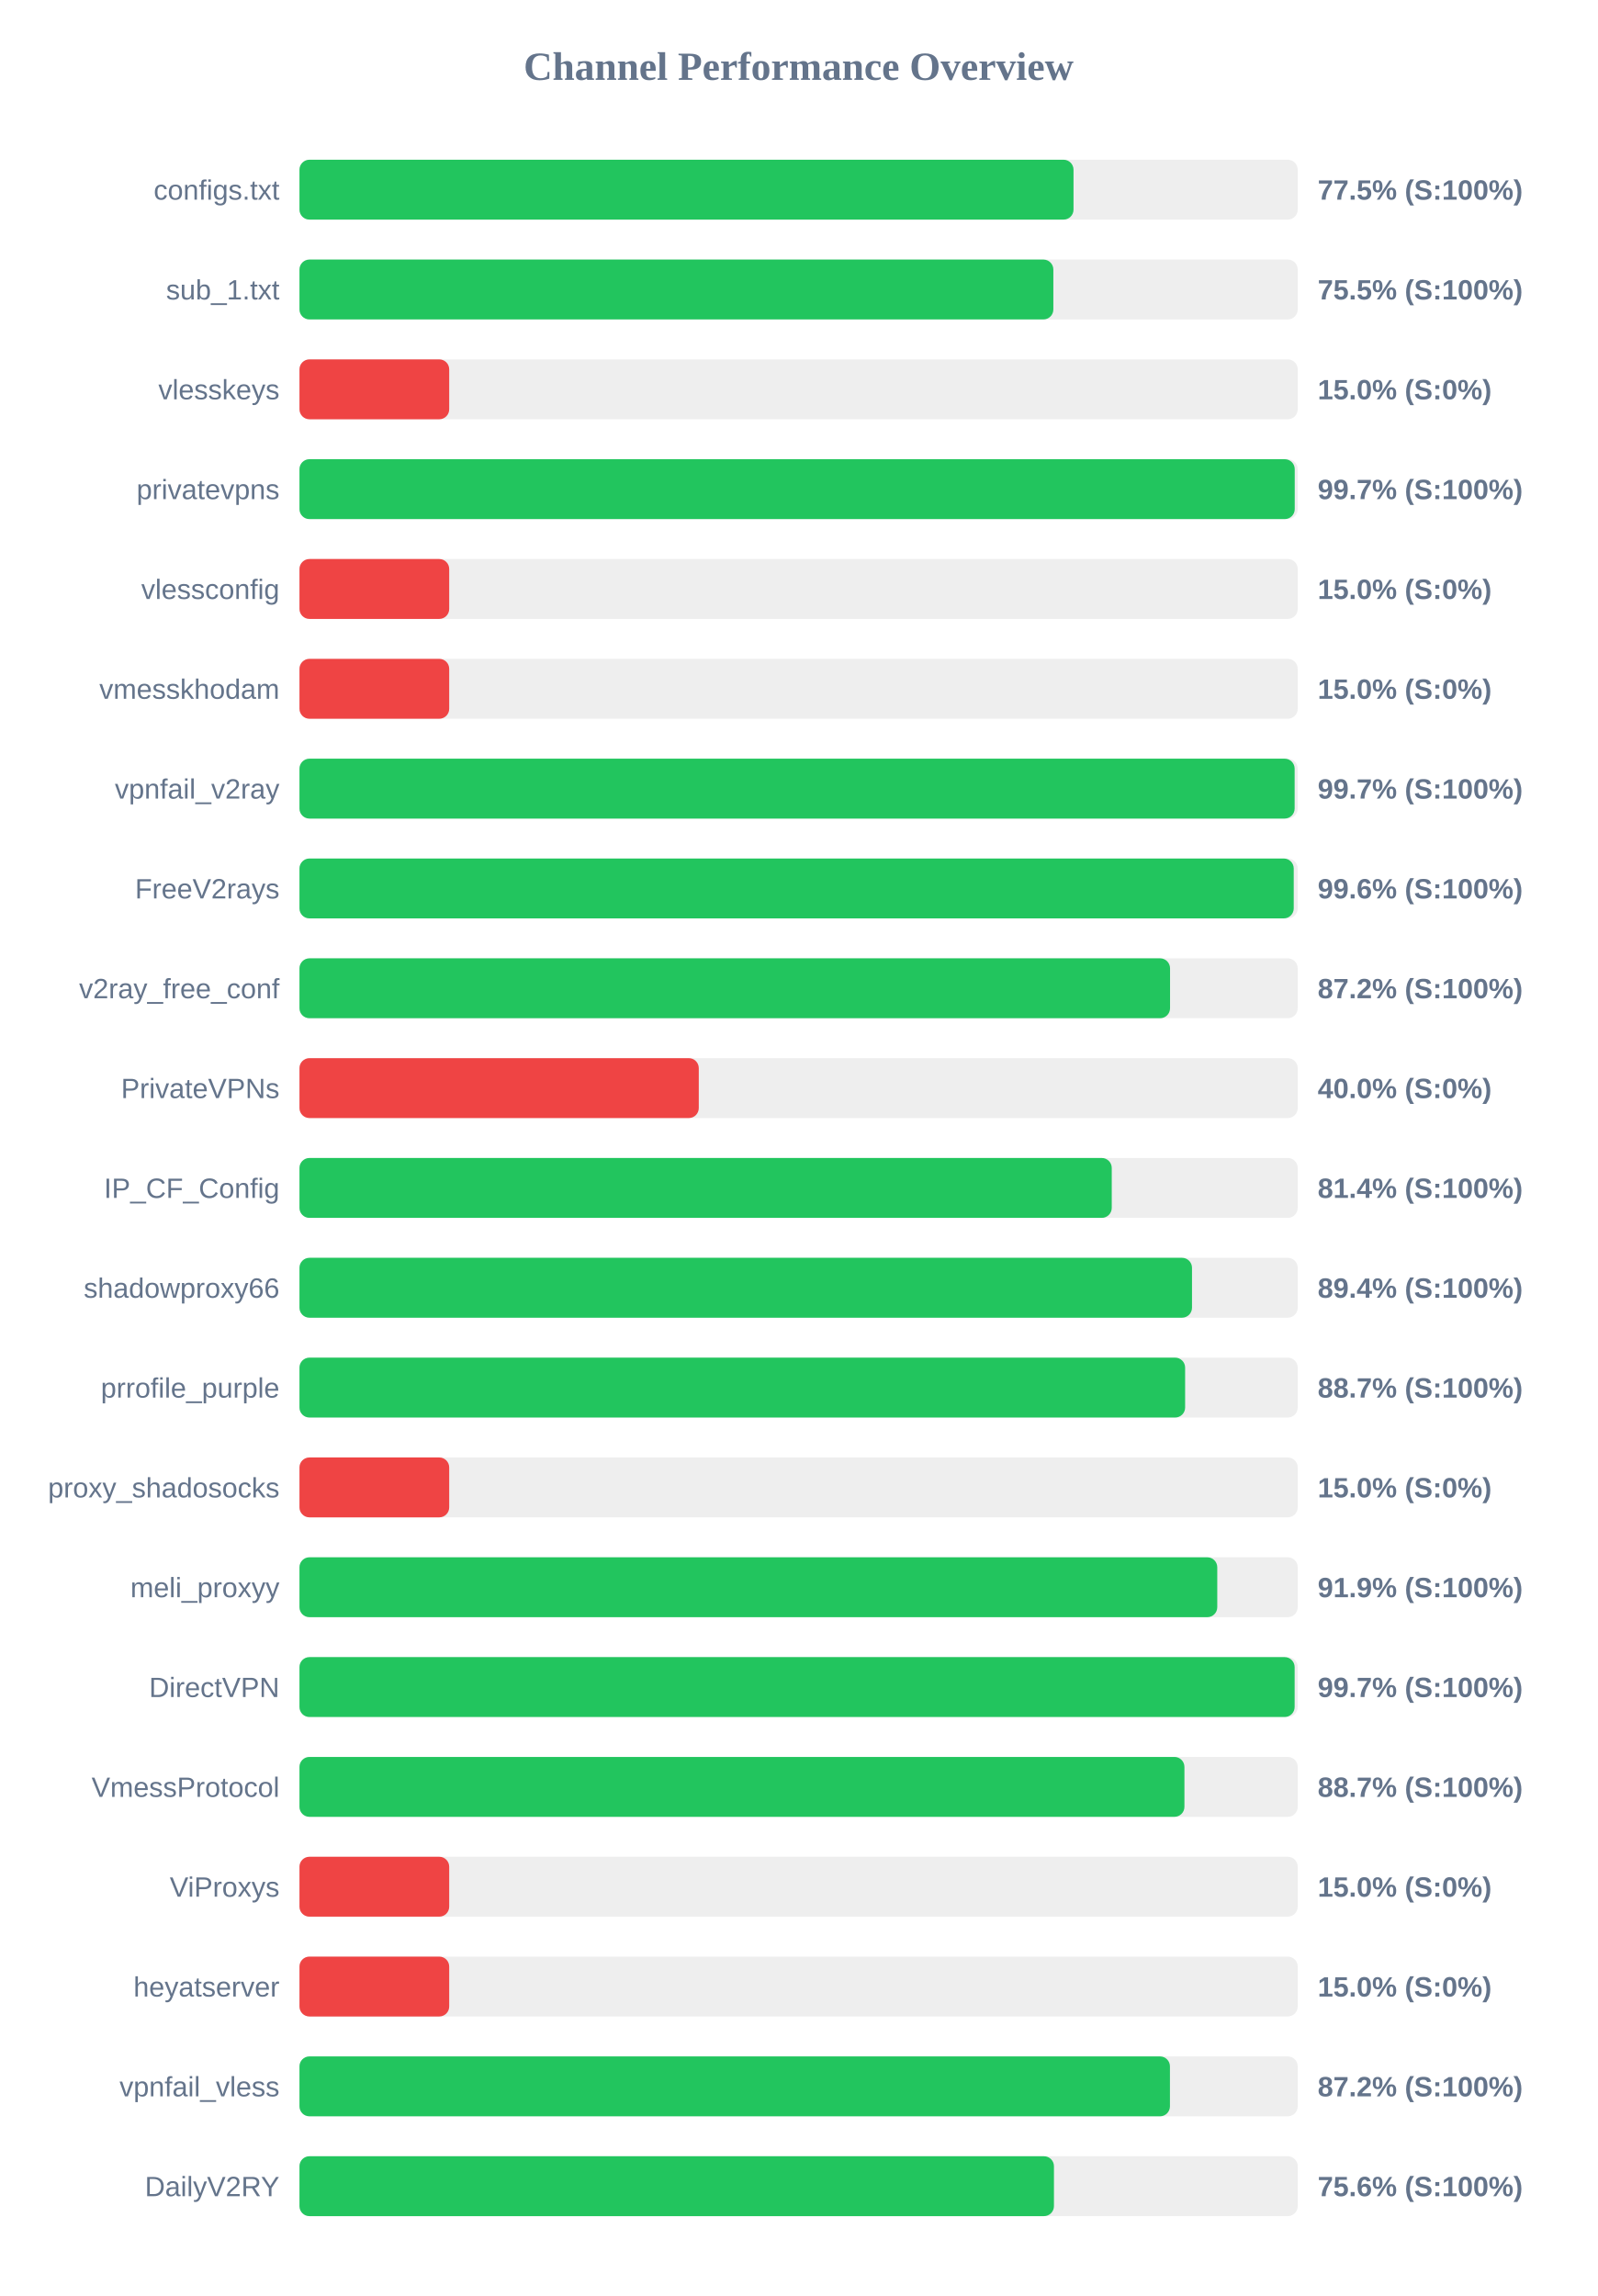
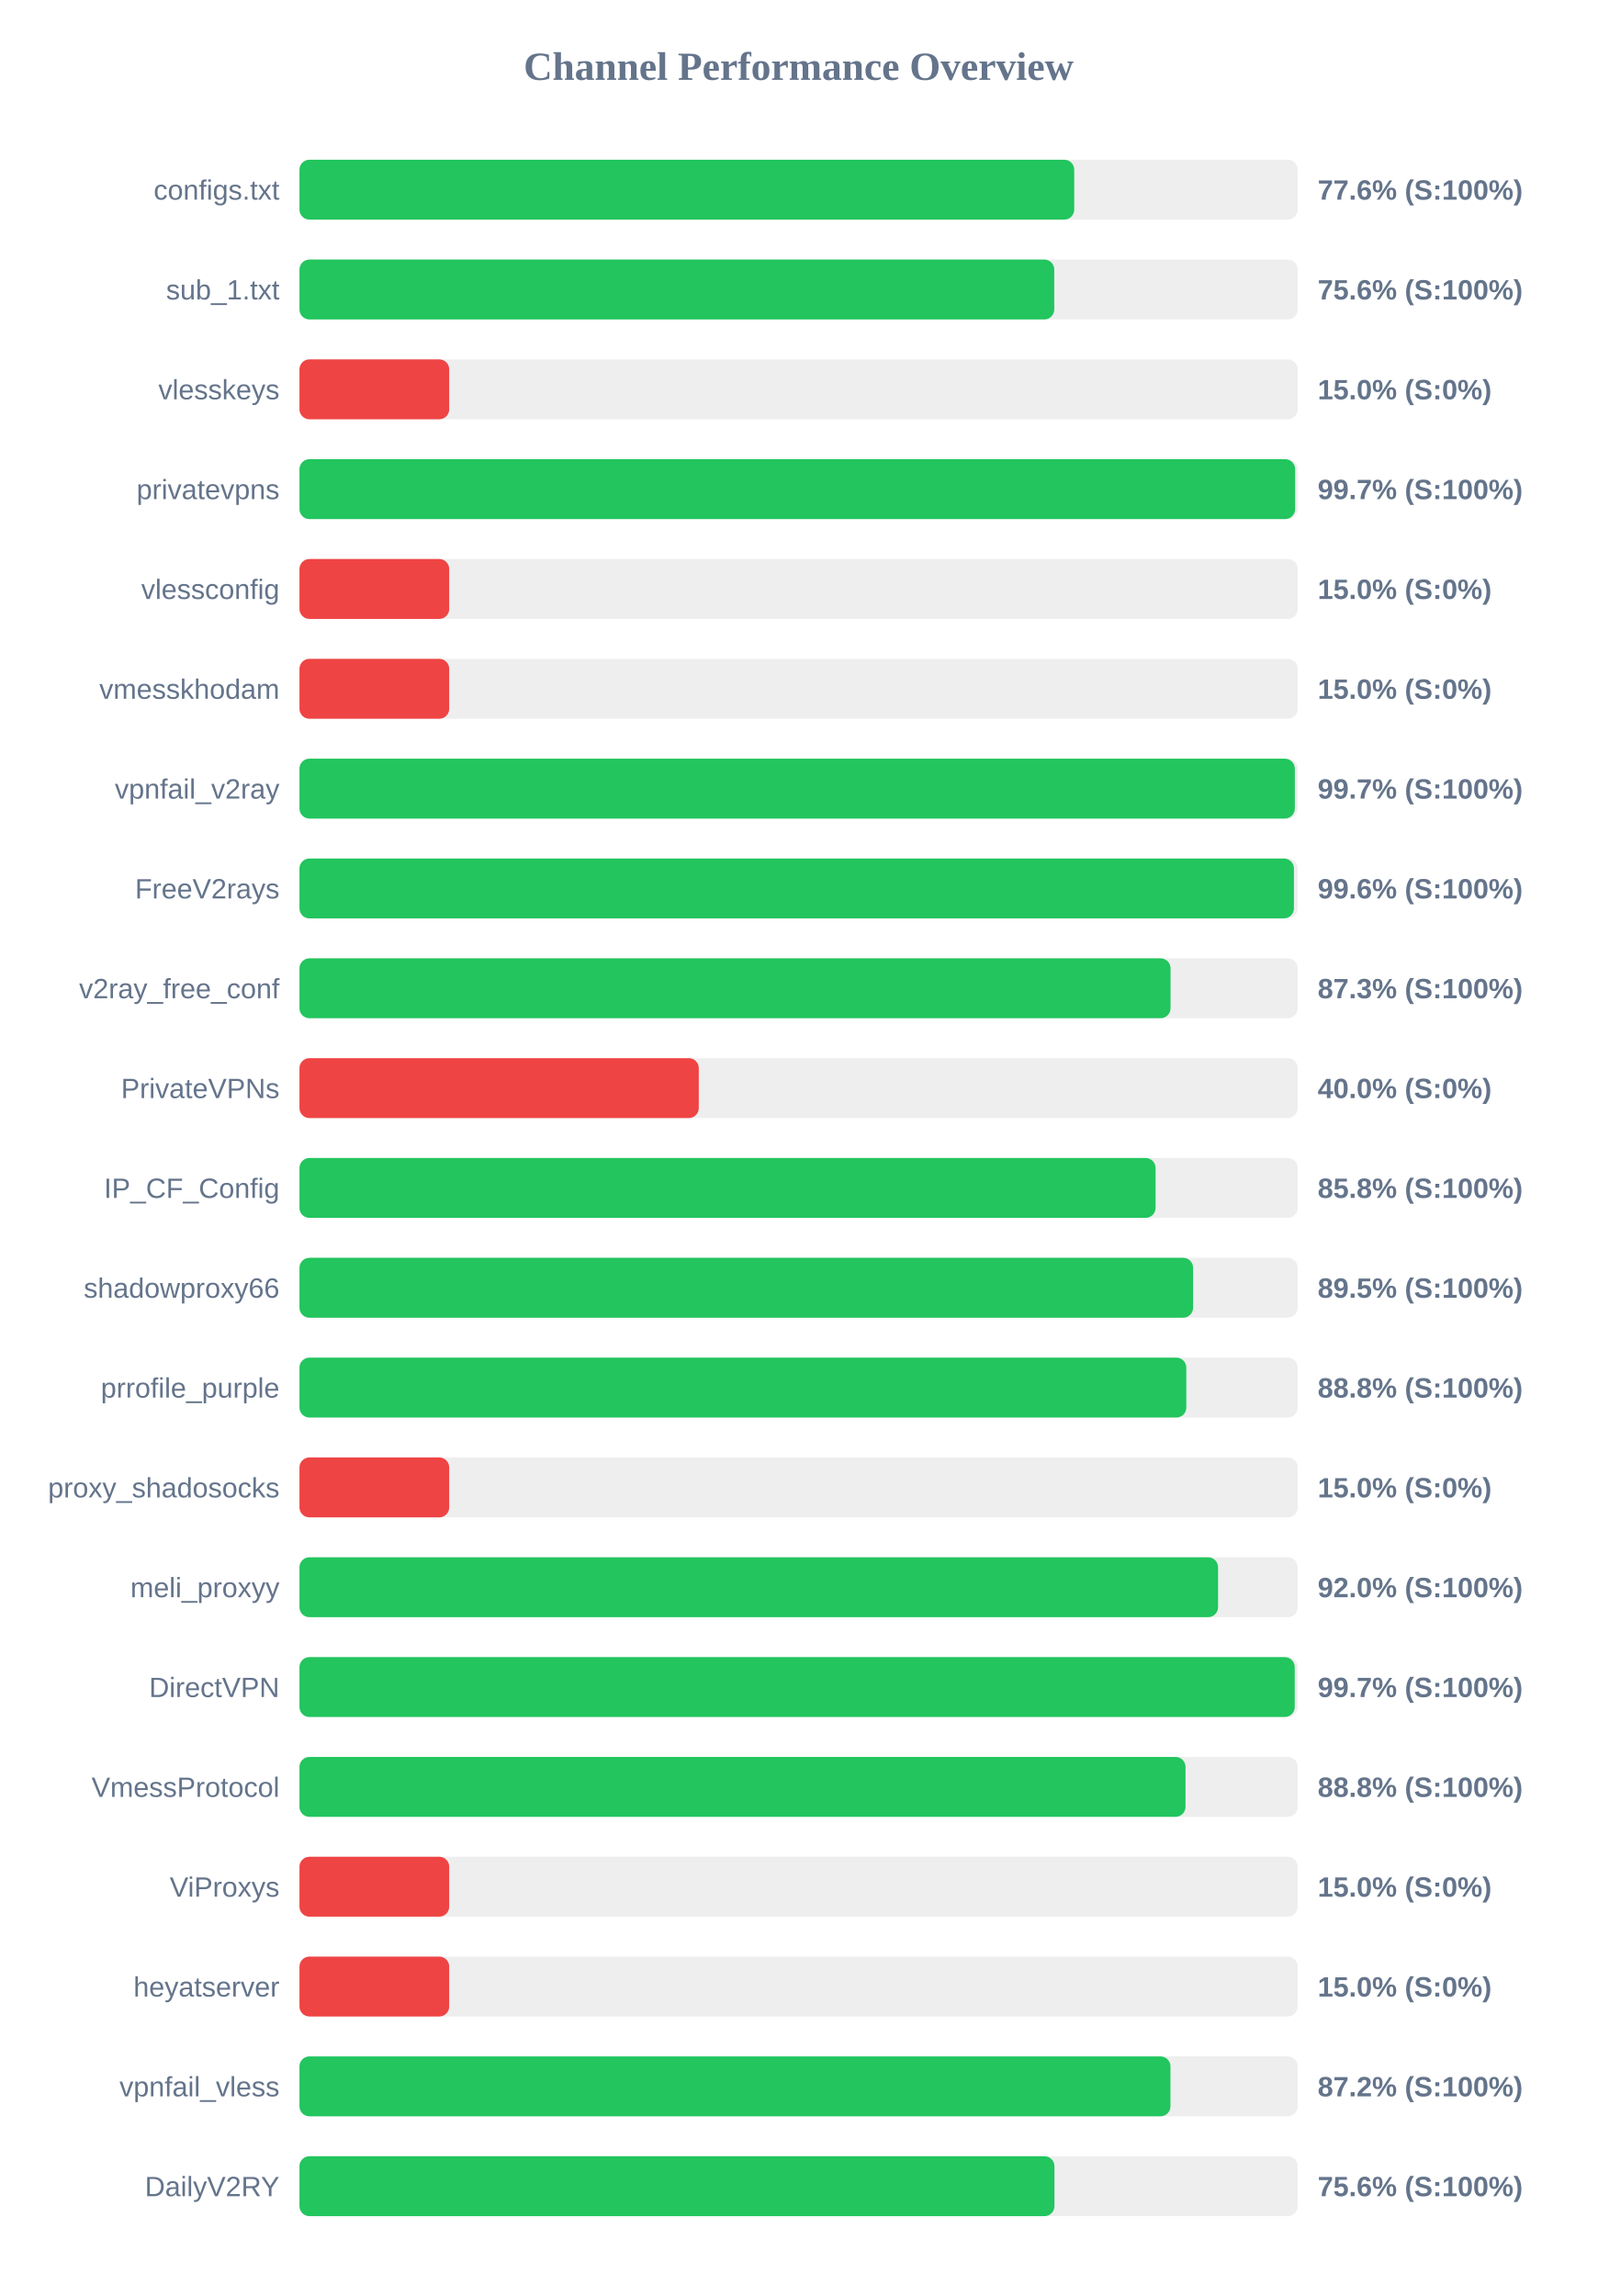
<svg xmlns="http://www.w3.org/2000/svg" width="800" height="1150" version="1.1">
  <style>
        .row { font: 14px Arial; fill: #64748b; }
        .score { font: bold 14px Arial; fill: #64748b; }
    </style>
  <text x="400" y="40" text-anchor="middle" font-size="20px" font-weight="bold" fill="#64748b">Channel Performance Overview</text>
  <rect x="150" y="80" width="500" height="30" fill="#eee" rx="5" />
-   <rect x="150" y="80" width="387.7" height="30" fill="#22c55e" rx="5" />
+   <rect x="150" y="80" width="388.05" height="30" fill="#22c55e" rx="5" />
  <text x="140" y="100" text-anchor="end" class="row">configs.txt</text>
-   <text x="660" y="100" text-anchor="start" class="score">77.5% (S:100%)</text>
+   <text x="660" y="100" text-anchor="start" class="score">77.6% (S:100%)</text>
  <rect x="150" y="130" width="500" height="30" fill="#eee" rx="5" />
-   <rect x="150" y="130" width="377.6" height="30" fill="#22c55e" rx="5" />
+   <rect x="150" y="130" width="378.05" height="30" fill="#22c55e" rx="5" />
  <text x="140" y="150" text-anchor="end" class="row">sub_1.txt</text>
-   <text x="660" y="150" text-anchor="start" class="score">75.5% (S:100%)</text>
+   <text x="660" y="150" text-anchor="start" class="score">75.6% (S:100%)</text>
  <rect x="150" y="180" width="500" height="30" fill="#eee" rx="5" />
  <rect x="150" y="180" width="75.0" height="30" fill="#ef4444" rx="5" />
  <text x="140" y="200" text-anchor="end" class="row">vlesskeys</text>
  <text x="660" y="200" text-anchor="start" class="score">15.0% (S:0%)</text>
  <rect x="150" y="230" width="500" height="30" fill="#eee" rx="5" />
-   <rect x="150" y="230" width="498.5" height="30" fill="#22c55e" rx="5" />
+   <rect x="150" y="230" width="498.7" height="30" fill="#22c55e" rx="5" />
  <text x="140" y="250" text-anchor="end" class="row">privatevpns</text>
  <text x="660" y="250" text-anchor="start" class="score">99.7% (S:100%)</text>
  <rect x="150" y="280" width="500" height="30" fill="#eee" rx="5" />
  <rect x="150" y="280" width="75.0" height="30" fill="#ef4444" rx="5" />
  <text x="140" y="300" text-anchor="end" class="row">vlessconfig</text>
  <text x="660" y="300" text-anchor="start" class="score">15.0% (S:0%)</text>
  <rect x="150" y="330" width="500" height="30" fill="#eee" rx="5" />
  <rect x="150" y="330" width="75.0" height="30" fill="#ef4444" rx="5" />
  <text x="140" y="350" text-anchor="end" class="row">vmesskhodam</text>
  <text x="660" y="350" text-anchor="start" class="score">15.0% (S:0%)</text>
  <rect x="150" y="380" width="500" height="30" fill="#eee" rx="5" />
-   <rect x="150" y="380" width="498.45" height="30" fill="#22c55e" rx="5" />
+   <rect x="150" y="380" width="498.55" height="30" fill="#22c55e" rx="5" />
  <text x="140" y="400" text-anchor="end" class="row">vpnfail_v2ray</text>
  <text x="660" y="400" text-anchor="start" class="score">99.7% (S:100%)</text>
  <rect x="150" y="430" width="500" height="30" fill="#eee" rx="5" />
-   <rect x="150" y="430" width="498.0" height="30" fill="#22c55e" rx="5" />
+   <rect x="150" y="430" width="498.1" height="30" fill="#22c55e" rx="5" />
  <text x="140" y="450" text-anchor="end" class="row">FreeV2rays</text>
  <text x="660" y="450" text-anchor="start" class="score">99.6% (S:100%)</text>
  <rect x="150" y="480" width="500" height="30" fill="#eee" rx="5" />
-   <rect x="150" y="480" width="436.05" height="30" fill="#22c55e" rx="5" />
+   <rect x="150" y="480" width="436.3" height="30" fill="#22c55e" rx="5" />
  <text x="140" y="500" text-anchor="end" class="row">v2ray_free_conf</text>
-   <text x="660" y="500" text-anchor="start" class="score">87.2% (S:100%)</text>
+   <text x="660" y="500" text-anchor="start" class="score">87.3% (S:100%)</text>
  <rect x="150" y="530" width="500" height="30" fill="#eee" rx="5" />
  <rect x="150" y="530" width="200.0" height="30" fill="#ef4444" rx="5" />
  <text x="140" y="550" text-anchor="end" class="row">PrivateVPNs</text>
  <text x="660" y="550" text-anchor="start" class="score">40.0% (S:0%)</text>
  <rect x="150" y="580" width="500" height="30" fill="#eee" rx="5" />
-   <rect x="150" y="580" width="406.85" height="30" fill="#22c55e" rx="5" />
+   <rect x="150" y="580" width="428.8" height="30" fill="#22c55e" rx="5" />
  <text x="140" y="600" text-anchor="end" class="row">IP_CF_Config</text>
-   <text x="660" y="600" text-anchor="start" class="score">81.4% (S:100%)</text>
+   <text x="660" y="600" text-anchor="start" class="score">85.8% (S:100%)</text>
  <rect x="150" y="630" width="500" height="30" fill="#eee" rx="5" />
-   <rect x="150" y="630" width="447.05" height="30" fill="#22c55e" rx="5" />
+   <rect x="150" y="630" width="447.6" height="30" fill="#22c55e" rx="5" />
  <text x="140" y="650" text-anchor="end" class="row">shadowproxy66</text>
-   <text x="660" y="650" text-anchor="start" class="score">89.4% (S:100%)</text>
+   <text x="660" y="650" text-anchor="start" class="score">89.5% (S:100%)</text>
  <rect x="150" y="680" width="500" height="30" fill="#eee" rx="5" />
-   <rect x="150" y="680" width="443.6" height="30" fill="#22c55e" rx="5" />
+   <rect x="150" y="680" width="444.2" height="30" fill="#22c55e" rx="5" />
  <text x="140" y="700" text-anchor="end" class="row">prrofile_purple</text>
-   <text x="660" y="700" text-anchor="start" class="score">88.7% (S:100%)</text>
+   <text x="660" y="700" text-anchor="start" class="score">88.8% (S:100%)</text>
  <rect x="150" y="730" width="500" height="30" fill="#eee" rx="5" />
  <rect x="150" y="730" width="75.0" height="30" fill="#ef4444" rx="5" />
  <text x="140" y="750" text-anchor="end" class="row">proxy_shadosocks</text>
  <text x="660" y="750" text-anchor="start" class="score">15.0% (S:0%)</text>
  <rect x="150" y="780" width="500" height="30" fill="#eee" rx="5" />
-   <rect x="150" y="780" width="459.7" height="30" fill="#22c55e" rx="5" />
+   <rect x="150" y="780" width="460.1" height="30" fill="#22c55e" rx="5" />
  <text x="140" y="800" text-anchor="end" class="row">meli_proxyy</text>
-   <text x="660" y="800" text-anchor="start" class="score">91.9% (S:100%)</text>
+   <text x="660" y="800" text-anchor="start" class="score">92.0% (S:100%)</text>
  <rect x="150" y="830" width="500" height="30" fill="#eee" rx="5" />
-   <rect x="150" y="830" width="498.45" height="30" fill="#22c55e" rx="5" />
+   <rect x="150" y="830" width="498.5" height="30" fill="#22c55e" rx="5" />
  <text x="140" y="850" text-anchor="end" class="row">DirectVPN</text>
  <text x="660" y="850" text-anchor="start" class="score">99.7% (S:100%)</text>
  <rect x="150" y="880" width="500" height="30" fill="#eee" rx="5" />
-   <rect x="150" y="880" width="443.25" height="30" fill="#22c55e" rx="5" />
+   <rect x="150" y="880" width="443.8" height="30" fill="#22c55e" rx="5" />
  <text x="140" y="900" text-anchor="end" class="row">VmessProtocol</text>
-   <text x="660" y="900" text-anchor="start" class="score">88.7% (S:100%)</text>
+   <text x="660" y="900" text-anchor="start" class="score">88.8% (S:100%)</text>
  <rect x="150" y="930" width="500" height="30" fill="#eee" rx="5" />
  <rect x="150" y="930" width="75.0" height="30" fill="#ef4444" rx="5" />
  <text x="140" y="950" text-anchor="end" class="row">ViProxys</text>
  <text x="660" y="950" text-anchor="start" class="score">15.0% (S:0%)</text>
  <rect x="150" y="980" width="500" height="30" fill="#eee" rx="5" />
  <rect x="150" y="980" width="75.0" height="30" fill="#ef4444" rx="5" />
  <text x="140" y="1000" text-anchor="end" class="row">heyatserver</text>
  <text x="660" y="1000" text-anchor="start" class="score">15.0% (S:0%)</text>
  <rect x="150" y="1030" width="500" height="30" fill="#eee" rx="5" />
-   <rect x="150" y="1030" width="436.0" height="30" fill="#22c55e" rx="5" />
+   <rect x="150" y="1030" width="436.25" height="30" fill="#22c55e" rx="5" />
  <text x="140" y="1050" text-anchor="end" class="row">vpnfail_vless</text>
  <text x="660" y="1050" text-anchor="start" class="score">87.2% (S:100%)</text>
  <rect x="150" y="1080" width="500" height="30" fill="#eee" rx="5" />
-   <rect x="150" y="1080" width="377.9" height="30" fill="#22c55e" rx="5" />
+   <rect x="150" y="1080" width="378.15" height="30" fill="#22c55e" rx="5" />
  <text x="140" y="1100" text-anchor="end" class="row">DailyV2RY</text>
  <text x="660" y="1100" text-anchor="start" class="score">75.6% (S:100%)</text>
</svg>
